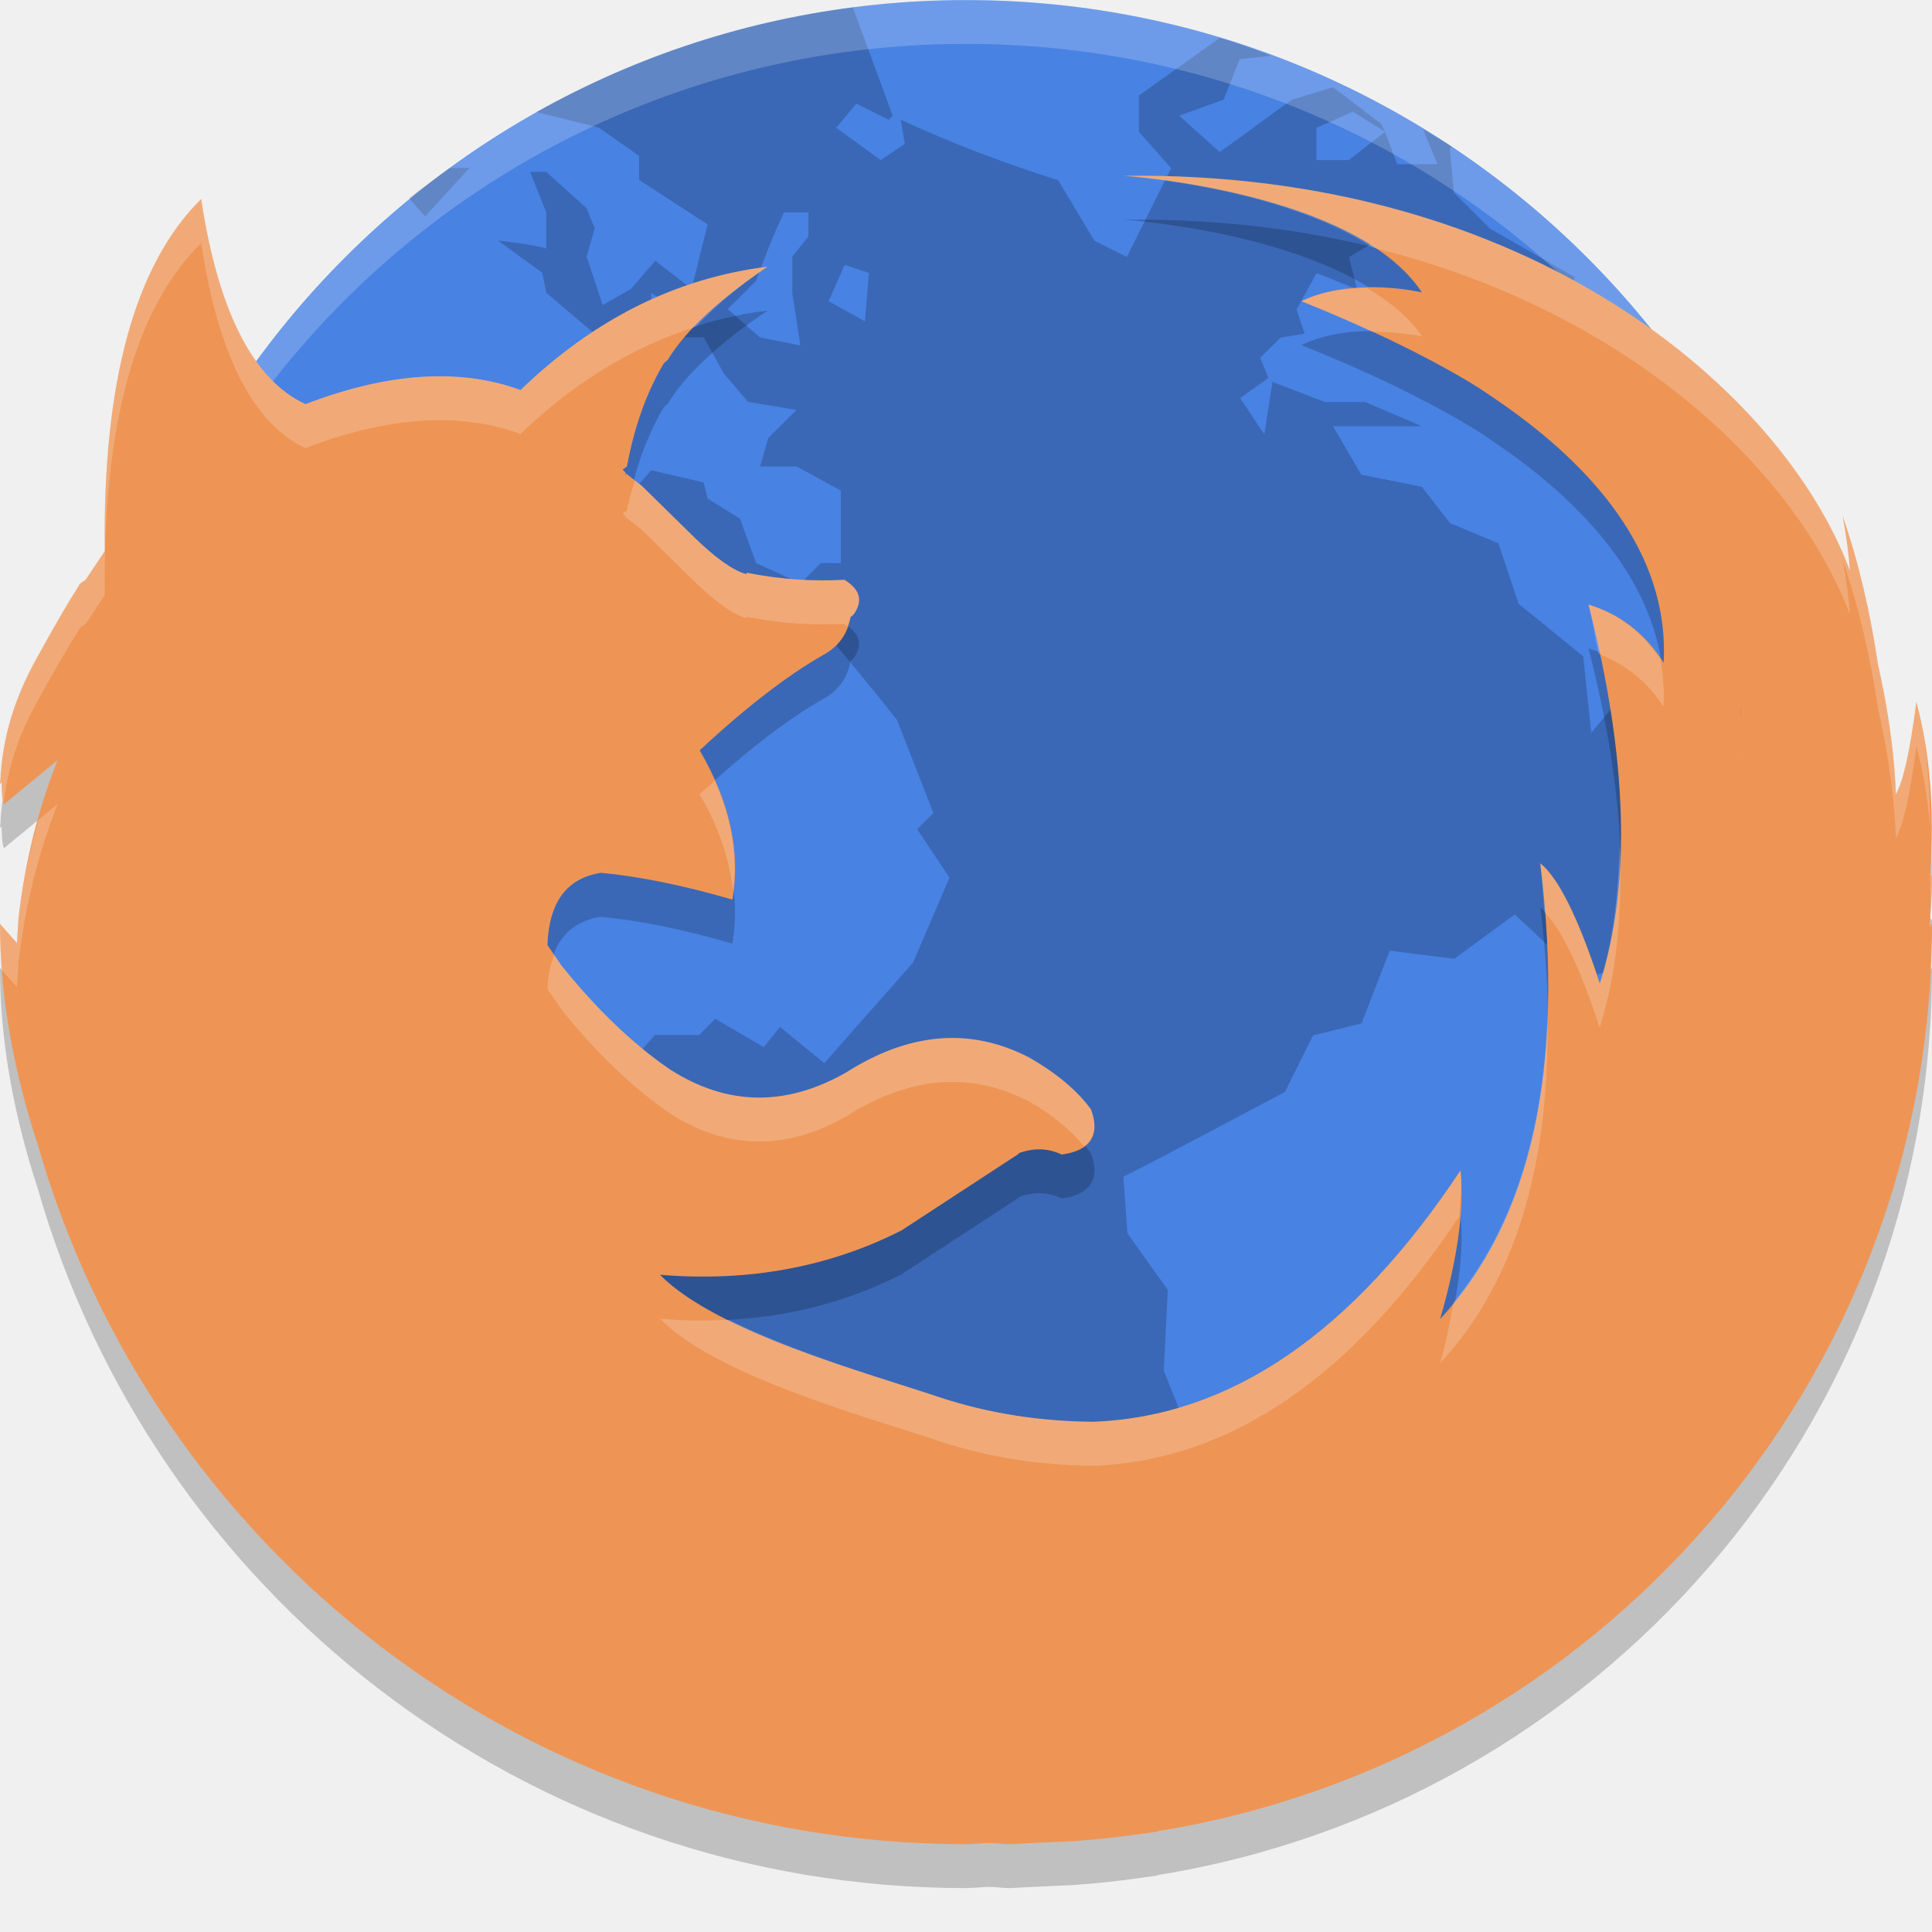
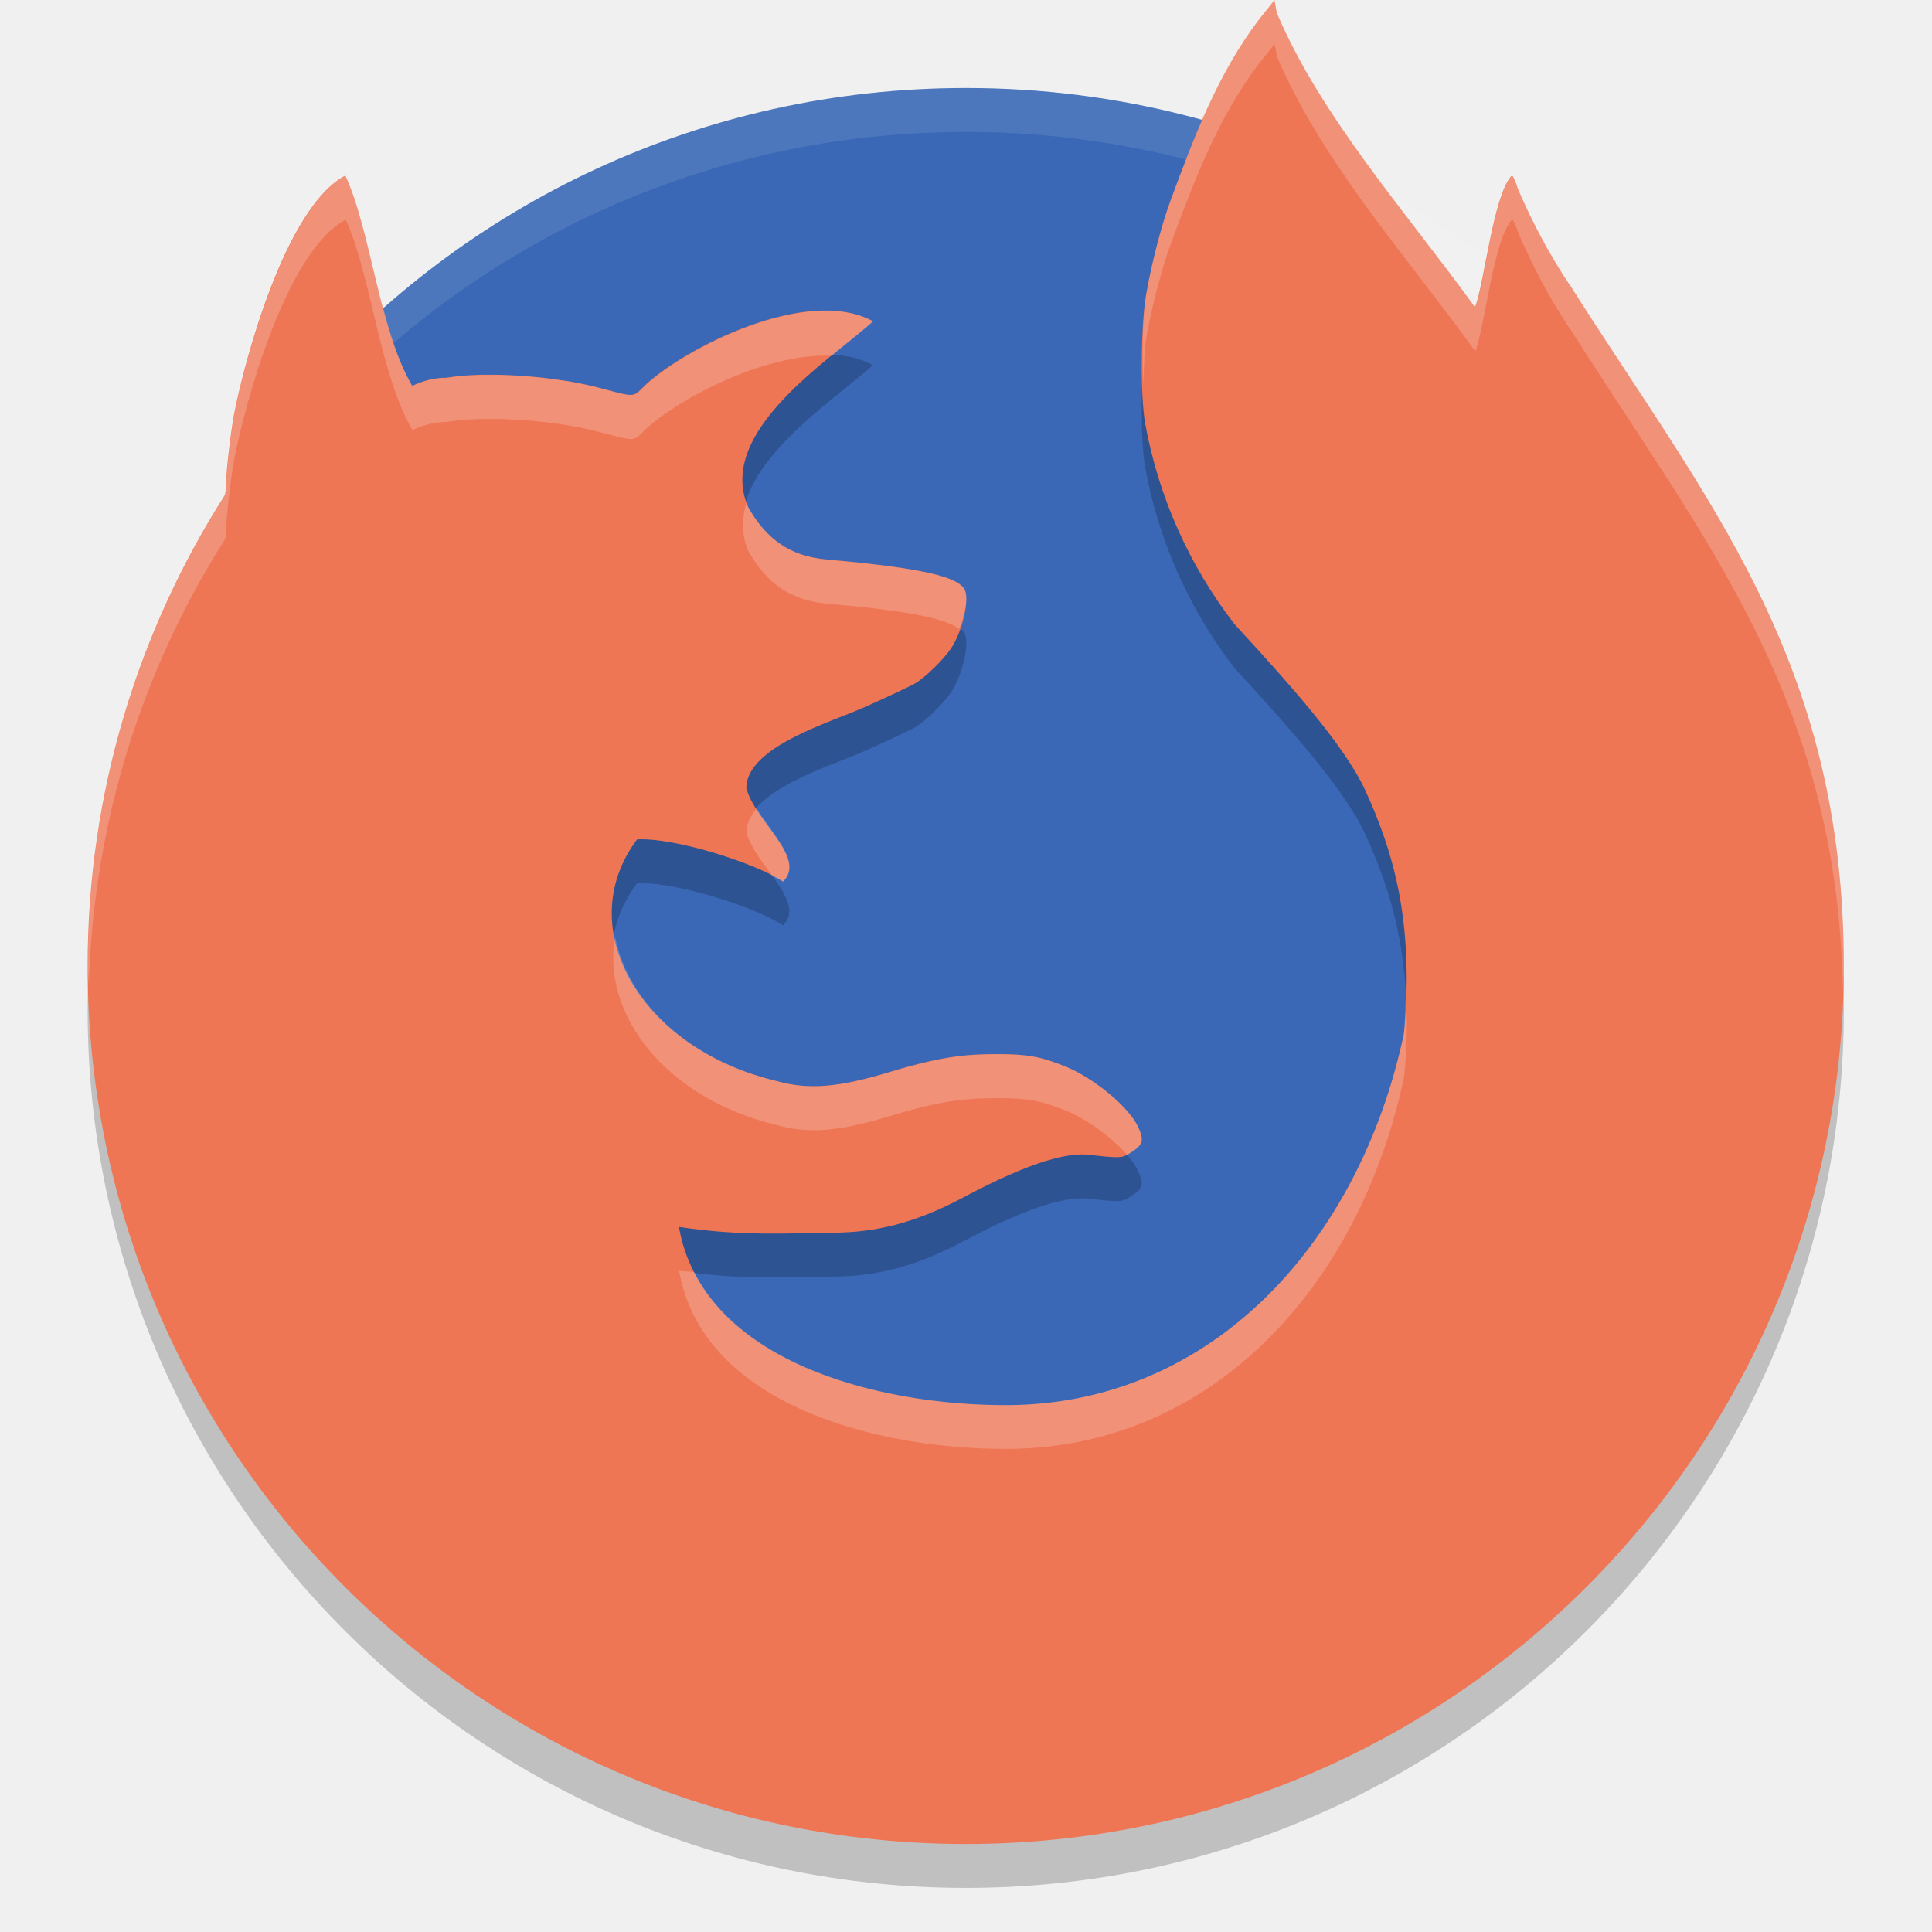
- <svg xmlns="http://www.w3.org/2000/svg" height="22" width="22" version="1">
-   <rect style="fill:#4882e3" x="-20" y="-21" width="19.999" height="19.999" ry="10" rx="10" transform="matrix(0,-1,-1,0,0,0)" />
-   <path style="opacity:0.2" d="m 9.72,0.084 c -1.3,0.165 -2.519,0.579 -3.612,1.191 l 0.71,0.178 0.459,0.321 v 0.275 l 0.781,0.506 -0.183,0.735 -0.413,-0.321 -0.277,0.321 -0.322,0.184 -0.183,-0.552 0.092,-0.321 -0.092,-0.23 -0.46,-0.414 h -0.184 l 0.184,0.46 v 0.413 c -0.18,-0.05 -0.366,-0.068 -0.551,-0.092 l 0.506,0.368 0.046,0.229 0.598,0.506 0.597,-0.138 v -0.368 l 0.276,0.184 -0.138,0.322 h 0.459 l 0.23,0.413 0.275,0.322 0.552,0.092 -0.322,0.321 -0.092,0.322 h 0.414 l 0.505,0.275 v 0.827 h -0.229 l -0.23,0.229 -0.506,-0.23 -0.184,-0.506 -0.368,-0.229 -0.046,-0.184 -0.597,-0.138 -0.322,0.367 -0.367,0.183 0.229,0.414 -0.321,-0.092 -0.185,-0.414 0.414,-0.459 h -0.184 l -0.368,0.321 -0.092,0.46 -0.321,0.413 -0.092,-0.597 -0.184,-0.093 c -0.195,0.206 -0.341,0.458 -0.505,0.69 l -0.644,0.046 -0.322,0.23 0.139,0.229 0.367,0.321 h 0.506 l 0.689,-0.23 0.321,0.046 0.275,0.275 0.735,-0.735 0.506,-0.138 0.735,0.092 0.689,0.184 c 0.375,0.434 0.747,0.881 1.102,1.332 l 0.414,1.058 -0.185,0.184 0.368,0.552 -0.414,0.965 c -0.335,0.386 -0.676,0.762 -1.011,1.148 l -0.506,-0.413 -0.184,0.23 -0.552,-0.322 -0.184,0.184 h -0.505 l -0.322,0.367 0.184,0.644 -0.367,0.414 0.046,0.735 -0.321,0.551 0.229,0.46 c 0.02,0.334 0.046,0.676 0.046,1.011 -0.161,0.453 -0.354,0.877 -0.506,1.333 l -0.092,0.735 v 0.367 h -0.275 L 5.623,18.134 h -0.438 c 1.637,1.17 3.64,1.866 5.815,1.866 1.633,0 3.168,-0.396 4.527,-1.085 l 0.022,-0.046 -0.322,-0.321 -0.092,-0.322 -0.505,-0.138 -0.368,-1.011 0.092,-0.229 -0.229,-0.414 -0.598,-0.138 -0.275,-0.689 0.046,-0.919 -0.46,-0.644 -0.046,-0.644 c 0.627,-0.317 1.216,-0.638 1.839,-0.965 l 0.321,-0.644 0.552,-0.138 0.321,-0.827 0.735,0.092 0.689,-0.505 0.689,0.643 v 0.092 c 0.208,-0.061 0.458,-0.067 0.644,-0.184 l 0.138,-0.459 v -0.46 l 0.459,0.046 c -0.038,-0.309 -0.099,-0.656 -0.138,-0.965 h 0.276 l 0.275,0.367 0.275,0.138 0.368,-0.229 0.046,-0.459 -0.046,-0.552 -0.598,-0.414 h -0.459 l -0.093,-0.275 -0.551,0.138 -0.414,0.506 -0.092,-0.873 -0.735,-0.597 -0.23,-0.689 -0.551,-0.23 -0.322,-0.414 -0.689,-0.138 -0.322,-0.552 h 1.012 l -0.644,-0.275 h -0.46 l -0.597,-0.229 -0.093,0.597 -0.275,-0.413 0.321,-0.229 -0.092,-0.23 0.23,-0.229 0.275,-0.046 -0.092,-0.275 0.229,-0.414 0.46,0.184 -0.092,-0.367 0.551,-0.322 0.414,0.781 -0.046,0.23 0.413,0.184 0.276,0.598 0.092,-0.552 0.735,-0.275 0.138,-0.414 -0.965,-0.552 -0.414,-0.413 -0.046,-0.506 0.024,-0.015 c -0.107,-0.071 -0.22,-0.133 -0.329,-0.199 l 0.166,0.398 h -0.46 l -0.138,-0.368 -0.413,0.321 h -0.368 v -0.367 l 0.414,-0.185 0.367,0.23 -0.046,-0.092 c -0.185,-0.133 -0.363,-0.286 -0.551,-0.414 l -0.46,0.139 c -0.286,0.198 -0.541,0.399 -0.827,0.597 l -0.46,-0.413 0.506,-0.184 0.183,-0.46 0.359,-0.04 c -0.194,-0.072 -0.386,-0.144 -0.585,-0.204 l -0.922,0.658 v 0.413 l 0.367,0.414 -0.504,1.011 -0.369,-0.184 -0.413,-0.689 c -0.617,-0.195 -1.21,-0.42 -1.793,-0.69 l 0.046,0.275 -0.275,0.185 -0.506,-0.368 0.23,-0.275 0.367,0.184 0.046,-0.046 -0.452,-1.231 z m -4.598,1.828 c -0.156,0.114 -0.315,0.224 -0.464,0.346 l 0.183,0.206 0.506,-0.552 h -0.225 z m 3.808,0.506 h 0.276 v 0.275 l -0.184,0.229 v 0.414 l 0.092,0.598 -0.461,-0.092 -0.367,-0.322 0.322,-0.321 c 0.101,-0.274 0.195,-0.519 0.321,-0.781 z m 0.689,0.598 0.276,0.092 -0.046,0.551 -0.414,-0.229 0.183,-0.413 z m -7.169,4.687 -0.414,0.459 -0.459,-0.046 c -0.162,0.15 -0.322,0.279 -0.473,0.428 -0.069,0.475 -0.106,0.962 -0.106,1.457 0,3.284 1.574,6.178 4.004,7.999 l -0.622,-0.739 0.093,-0.321 -0.552,-0.46 0.413,-0.414 -0.459,-0.367 -0.46,-0.275 -0.184,-0.231 0.138,-0.505 v -1.287 l -0.367,-0.781 -0.414,-0.46 -0.506,-1.194 v -0.322 c 0.237,0.03 0.458,0.076 0.689,0.093 l -0.459,-0.505 -0.644,-0.46 -0.368,-0.413 V 8.943 c 0.079,-0.152 0.151,-0.353 0.231,-0.505 l 0.321,0.413 0.229,-0.321 0.368,-0.276 V 7.703 Z m 1.792,0.23 -0.413,0.505 -0.552,1.149 -0.321,0.367 0.184,0.414 -0.321,0.367 c 0.134,0.009 0.275,0 0.413,0 0.251,-0.537 0.453,-1.092 0.644,-1.654 l 0.321,-0.367 0.185,-0.689 -0.139,-0.092 z M 20.992,9.738 c -0.018,0.032 -0.066,0.124 -0.066,0.124 l -0.781,0.46 -0.827,0.229 -0.322,0.46 -0.551,0.413 -0.276,-0.092 -0.229,0.138 v 0.046 l 0.275,0.873 0.23,0.322 -0.046,0.184 0.184,0.689 -0.689,1.241 -0.689,0.643 -0.321,0.414 0.046,0.965 -0.23,0.506 0.169,0.742 c 2.503,-1.814 4.133,-4.753 4.133,-8.094 0,-0.088 -0.005,-0.175 -0.007,-0.263 z" />
-   <path style="opacity:0.2;fill:#ffffff" d="m 11,6.585e-4 c -5.54,0 -10,4.46 -10,10 0,0.084 -0.002,0.167 0,0.25 C 1.132,4.827 5.544,0.5 11,0.5 c 5.456,0 9.868,4.327 10,9.75 0.002,-0.084 0,-0.166 0,-0.25 C 21,4.46 16.54,1.585e-4 11,1.585e-4 Z" />
-   <path d="m 12.799,2.502 c 0,0 2.627,0.171 3.393,1.328 0,0 -0.781,-0.187 -1.373,0.1 0.721,0.287 1.347,0.587 1.879,0.9 l 0.045,0.027 c 0.137,0.082 0.254,0.167 0.377,0.25 0.983,0.689 1.894,1.671 1.824,2.939 -0.212,-0.334 -0.494,-0.552 -0.855,-0.662 0.446,1.743 0.489,3.181 0.129,4.316 -0.247,-0.756 -0.475,-1.209 -0.678,-1.369 0.283,2.336 -0.098,4.064 -1.141,5.189 0.198,-0.687 0.277,-1.249 0.232,-1.693 -1.225,1.849 -2.619,2.804 -4.182,2.863 -0.618,-0.005 -1.201,-0.098 -1.75,-0.279 -0.806,-0.272 -2.535,-0.735 -3.184,-1.395 1.013,0.085 1.938,-0.091 2.752,-0.506 l 1.336,-0.873 -0.006,-0.004 c 0.173,-0.065 0.335,-0.06 0.494,0.014 0.326,-0.045 0.441,-0.22 0.332,-0.514 C 12.266,12.916 12.026,12.718 11.721,12.543 11.054,12.197 10.358,12.252 9.631,12.715 8.939,13.107 8.271,13.092 7.623,12.674 7.198,12.381 6.789,11.987 6.393,11.494 L 6.234,11.262 v -0.006 c 0.019,-0.487 0.222,-0.756 0.607,-0.816 h 0.002 c 0.435,0.041 0.933,0.141 1.496,0.305 0.095,-0.543 -0.029,-1.111 -0.369,-1.693 v -0.01 c 0.529,-0.493 0.998,-0.851 1.398,-1.08 0.178,-0.095 0.282,-0.239 0.316,-0.434 l 0.014,-0.012 0.006,-0.004 0.02,-0.02 c 0.104,-0.155 0.068,-0.279 -0.109,-0.389 -0.371,0.02 -0.741,-0.006 -1.111,-0.08 l -0.006,0.016 C 8.345,6.995 8.154,6.858 7.916,6.629 L 7.307,6.031 7.125,5.889 v 0.02 h -0.006 l 0.006,-0.025 L 7.09,5.848 7.139,5.812 C 7.223,5.36 7.361,4.971 7.559,4.637 l 0.045,-0.039 C 7.802,4.269 8.182,3.914 8.74,3.537 7.702,3.666 6.763,4.134 5.928,4.941 5.238,4.689 4.419,4.741 3.479,5.102 2.885,4.829 2.484,4.045 2.291,2.766 1.535,3.513 1.169,4.849 1.193,6.775 l -0.217,0.326 -0.057,0.039 -0.01,0.01 -0.006,0.006 -0.01,0.021 c -0.115,0.18 -0.273,0.45 -0.473,0.814 -0.287,0.515 -0.384,0.947 -0.412,1.324 l -0.002,0.004 0.002,0.014 L 8e-8,9.432 0.018,9.406 c 0.002,0.087 0.003,0.175 0.025,0.254 L 0.656,9.156 c -0.223,0.562 -0.371,1.16 -0.445,1.793 L 0.193,11.238 8e-8,11.02 c -1.2562e-4,0.799 0.142,1.583 0.377,2.348 0.015,0.048 0.031,0.096 0.047,0.145 C 1.734,18.122 5.97,21.5 11,21.5 c 0.088,0 0.174,-0.012 0.262,-0.014 0.08,0.002 0.16,0.014 0.24,0.014 l 0.273,-0.014 0.453,-0.021 c 0.268,-0.018 0.532,-0.048 0.795,-0.086 l 0.16,-0.023 -0.002,-0.004 C 18.178,20.546 22,16.233 22,11.018 l -0.027,0.035 C 21.982,10.868 22,10.687 22,10.5 22,10.464 21.987,10.467 21.979,10.455 22.029,9.737 21.979,9.081 21.822,8.492 21.749,9.063 21.669,9.407 21.588,9.545 21.587,9.5 21.576,8.906 21.387,8.076 21.297,7.471 21.165,6.901 20.982,6.375 21.027,6.616 21.053,6.818 21.066,7 20.303,4.957 17.424,2.443 12.799,2.502 Z m 7.021,6.08 0.002,0.002 -0.006,0.086 z" style="opacity:0.2;fill:#000000;fill-opacity:1;stroke-width:0.999" />
-   <path style="fill:#ee9555;stroke-width:0.999" d="m 12.799,2.002 c 0,0 2.627,0.171 3.393,1.328 0,0 -0.781,-0.187 -1.373,0.1 0.721,0.287 1.347,0.587 1.879,0.9 l 0.045,0.027 c 0.137,0.082 0.254,0.167 0.377,0.25 0.983,0.689 1.894,1.671 1.824,2.939 -0.212,-0.334 -0.494,-0.552 -0.855,-0.662 0.446,1.743 0.489,3.181 0.129,4.316 -0.247,-0.756 -0.475,-1.209 -0.678,-1.369 0.283,2.336 -0.098,4.064 -1.141,5.189 0.198,-0.687 0.277,-1.249 0.232,-1.693 -1.225,1.849 -2.619,2.804 -4.182,2.863 -0.618,-0.005 -1.201,-0.098 -1.75,-0.279 -0.806,-0.272 -2.535,-0.735 -3.184,-1.395 1.013,0.085 1.938,-0.091 2.752,-0.506 l 1.336,-0.873 -0.006,-0.004 c 0.173,-0.065 0.335,-0.06 0.494,0.014 0.326,-0.045 0.441,-0.22 0.332,-0.514 C 12.266,12.416 12.026,12.218 11.721,12.043 11.054,11.697 10.358,11.752 9.631,12.215 8.939,12.607 8.271,12.592 7.623,12.174 7.198,11.881 6.789,11.487 6.393,10.994 L 6.234,10.762 v -0.006 C 6.253,10.268 6.457,10 6.842,9.939 h 0.002 c 0.435,0.041 0.933,0.141 1.496,0.305 0.095,-0.543 -0.029,-1.111 -0.369,-1.693 v -0.01 c 0.529,-0.493 0.998,-0.851 1.398,-1.08 0.178,-0.095 0.282,-0.239 0.316,-0.434 l 0.014,-0.012 0.006,-0.004 0.02,-0.02 c 0.104,-0.155 0.068,-0.279 -0.109,-0.389 -0.371,0.02 -0.741,-0.006 -1.111,-0.08 l -0.006,0.016 C 8.345,6.495 8.154,6.358 7.916,6.129 L 7.307,5.531 7.125,5.389 v 0.02 h -0.006 l 0.006,-0.025 L 7.09,5.348 7.139,5.312 C 7.223,4.86 7.361,4.471 7.559,4.137 l 0.045,-0.039 C 7.802,3.769 8.182,3.414 8.74,3.037 7.702,3.166 6.763,3.634 5.928,4.441 5.238,4.189 4.419,4.241 3.479,4.602 2.885,4.329 2.484,3.545 2.291,2.266 1.535,3.013 1.169,4.349 1.193,6.275 l -0.217,0.326 -0.057,0.039 -0.01,0.01 -0.006,0.006 -0.01,0.021 c -0.115,0.18 -0.273,0.45 -0.473,0.814 -0.287,0.515 -0.384,0.947 -0.412,1.324 l -0.002,0.004 0.002,0.014 L 8e-8,8.932 0.018,8.906 c 0.002,0.087 0.003,0.175 0.025,0.254 L 0.656,8.656 c -0.223,0.562 -0.371,1.16 -0.445,1.793 L 0.193,10.738 8e-8,10.52 c -1.2562e-4,0.799 0.142,1.583 0.377,2.348 0.015,0.048 0.031,0.096 0.047,0.145 C 1.734,17.622 5.97,21 11,21 c 0.088,0 0.174,-0.012 0.262,-0.014 0.08,0.002 0.16,0.014 0.24,0.014 l 0.273,-0.014 0.453,-0.021 c 0.268,-0.018 0.532,-0.048 0.795,-0.086 l 0.16,-0.023 -0.002,-0.004 C 18.178,20.046 22,15.733 22,10.518 l -0.027,0.035 C 21.982,10.368 22,10.187 22,10 22,9.964 21.987,9.967 21.979,9.955 22.029,9.237 21.979,8.581 21.822,7.992 21.749,8.563 21.669,8.907 21.588,9.045 21.587,9 21.576,8.406 21.387,7.576 21.297,6.971 21.165,6.401 20.982,5.875 c 0.045,0.241 0.071,0.443 0.084,0.625 C 20.303,4.457 17.424,1.943 12.799,2.002 Z m 7.021,6.08 0.002,0.002 -0.006,0.086 z" />
-   <path style="opacity:0.2;fill:#ffffff;fill-opacity:1;stroke-width:0.999" d="m 12.799,2.002 c 0,0 1.781,0.126 2.836,0.818 C 18.603,3.55 20.474,5.415 21.066,7 21.053,6.818 21.027,6.616 20.982,6.375 21.165,6.901 21.297,7.471 21.387,8.076 21.576,8.906 21.587,9.5 21.588,9.545 21.669,9.407 21.749,9.063 21.822,8.492 21.901,8.787 21.953,9.098 21.979,9.426 21.977,8.916 21.939,8.43 21.822,7.992 21.749,8.563 21.669,8.907 21.588,9.045 21.587,9 21.576,8.406 21.387,7.576 21.297,6.971 21.165,6.401 20.982,5.875 c 0.045,0.241 0.071,0.443 0.084,0.625 C 20.303,4.457 17.424,1.943 12.799,2.002 Z M 2.291,2.266 C 1.535,3.013 1.169,4.349 1.193,6.275 l -0.217,0.326 -0.057,0.039 -0.01,0.01 -0.006,0.006 -0.01,0.021 c -0.115,0.18 -0.273,0.45 -0.473,0.814 -0.287,0.515 -0.384,0.947 -0.412,1.324 l -0.002,0.004 0.002,0.014 L 8e-8,8.932 0.018,8.906 c 0.002,0.081 0.005,0.162 0.023,0.236 0.043,-0.337 0.135,-0.709 0.381,-1.15 0.2,-0.364 0.358,-0.635 0.473,-0.814 l 0.01,-0.021 0.006,-0.006 0.01,-0.01 0.057,-0.039 L 1.193,6.775 C 1.169,4.849 1.535,3.513 2.291,2.766 2.484,4.045 2.885,4.829 3.479,5.102 4.419,4.741 5.238,4.689 5.928,4.941 6.538,4.352 7.205,3.948 7.924,3.721 8.133,3.501 8.388,3.275 8.74,3.037 7.702,3.166 6.763,3.634 5.928,4.441 5.238,4.189 4.419,4.241 3.479,4.602 2.885,4.329 2.484,3.545 2.291,2.266 Z M 15.57,3.281 c -0.24,0.004 -0.508,0.031 -0.752,0.148 0.286,0.114 0.545,0.23 0.801,0.348 0.32,0.001 0.572,0.053 0.572,0.053 C 16.046,3.61 15.82,3.436 15.57,3.281 Z M 7.229,5.471 C 7.198,5.584 7.161,5.69 7.139,5.812 L 7.09,5.848 7.125,5.883 7.119,5.908 h 0.006 V 5.889 L 7.307,6.031 7.916,6.629 C 8.154,6.858 8.345,6.995 8.498,7.039 l 0.006,-0.016 c 0.37,0.074 0.74,0.1 1.111,0.08 0.015,0.009 0.014,0.02 0.027,0.029 0.013,-0.036 0.036,-0.065 0.043,-0.105 l 0.014,-0.012 0.006,-0.004 0.02,-0.02 C 9.828,6.838 9.792,6.714 9.615,6.604 9.244,6.624 8.874,6.598 8.504,6.523 l -0.006,0.016 C 8.345,6.495 8.154,6.358 7.916,6.129 L 7.307,5.531 Z M 18.088,6.885 c 0.05,0.195 0.075,0.372 0.115,0.559 0.302,0.12 0.553,0.309 0.74,0.604 0.01,-0.186 -0.006,-0.365 -0.035,-0.539 C 18.7,7.2 18.432,6.99 18.088,6.885 Z m 1.732,1.697 -0.004,0.088 0.006,-0.086 z m -11.68,0.312 c -0.059,0.053 -0.11,0.09 -0.17,0.146 v 0.01 C 8.189,9.423 8.308,9.789 8.348,10.147 8.399,9.741 8.33,9.323 8.141,8.895 Z M 0.656,9.156 0.439,9.334 c -0.1,0.36 -0.183,0.729 -0.229,1.115 L 0.193,10.738 8e-8,10.52 c -2.77e-5,0.176 0.008,0.351 0.021,0.525 l 0.172,0.193 0.018,-0.289 c 0.075,-0.633 0.223,-1.231 0.445,-1.793 z M 18.441,9.617 c -0.01,0.576 -0.075,1.112 -0.225,1.584 -0.247,-0.756 -0.475,-1.209 -0.678,-1.369 0.023,0.191 0.035,0.372 0.049,0.555 0.191,0.19 0.401,0.617 0.629,1.314 0.192,-0.606 0.262,-1.305 0.225,-2.084 z m 3.537,0.338 c -3.36e-4,0.16 0.011,0.312 0,0.479 C 21.988,10.29 22,10.146 22,10 22,9.964 21.987,9.967 21.979,9.955 Z M 22,10.52 c -0.001,0.18 -0.018,0.355 -0.027,0.533 l 0.002,-0.004 C 21.983,10.873 22,10.698 22,10.52 Z M 6.311,10.875 c -0.041,0.109 -0.07,0.231 -0.076,0.381 v 0.006 l 0.158,0.232 c 0.396,0.493 0.806,0.887 1.23,1.18 0.648,0.418 1.316,0.433 2.008,0.041 0.727,-0.463 1.423,-0.518 2.09,-0.172 0.265,0.151 0.468,0.323 0.623,0.508 0.118,-0.087 0.152,-0.223 0.08,-0.416 -0.158,-0.219 -0.397,-0.417 -0.703,-0.592 -0.667,-0.346 -1.363,-0.291 -2.09,0.172 C 8.939,12.607 8.271,12.592 7.623,12.174 7.198,11.881 6.789,11.487 6.393,10.994 Z m 11.309,0.699 c -0.049,1.366 -0.408,2.448 -1.068,3.256 -0.04,0.22 -0.079,0.438 -0.152,0.691 0.847,-0.915 1.249,-2.234 1.221,-3.947 z m -0.988,1.754 c -1.225,1.849 -2.619,2.804 -4.182,2.863 -0.618,-0.005 -1.201,-0.098 -1.75,-0.279 -0.576,-0.194 -1.615,-0.491 -2.402,-0.883 -0.254,0.014 -0.514,0.011 -0.781,-0.012 0.649,0.659 2.378,1.123 3.184,1.395 0.549,0.181 1.132,0.274 1.75,0.279 1.555,-0.059 2.943,-1.007 4.164,-2.838 0.014,-0.183 0.033,-0.371 0.018,-0.525 z" />
+ <svg xmlns="http://www.w3.org/2000/svg" width="22" version="1" height="22">
+   <path style="fill:#3a68b6" d="m15.777 2.207c-1.418-0.769-3.045-1.205-4.777-1.205-3.013 0-5.707 1.32-7.537 3.415-0.239 7.789 8.528 16.354 12.307 13.609 2.143-1.557 0.738-10.805 0.007-15.819z" />
+   <path style="opacity:.1;fill:#ffffff" d="m11 1.002c-5.54 0-9.999 4.46-9.999 9.999 0 0.084-0.002 0.166 0 0.25 0.132-5.423 4.544-9.749 9.999-9.749s9.867 4.327 9.999 9.749c0.002-0.083 0-0.166 0-0.25 0-5.54-4.46-9.999-9.999-9.999z" />
+   <path style="opacity:.2" d="m14.513 0.502-0.119 0.148c-0.021 0.025-0.041 0.051-0.062 0.078-0.463 0.614-0.726 1.307-1.002 2.052-0.105 0.286-0.217 0.717-0.279 1.075-0.062 0.359-0.068 1.158-0.01 1.473 0.153 0.833 0.504 1.617 1.018 2.281 0.596 0.649 1.245 1.365 1.486 1.888 0.332 0.719 0.473 1.358 0.473 2.153 0 0.24-0.014 0.486-0.034 0.633-0.504 2.355-2.171 4.206-4.511 4.218-1.481 0.006-3.473-0.5-3.742-2.03 0.714 0.109 1.248 0.07 1.758 0.066 0.471-0.003 0.92-0.104 1.469-0.396 0.818-0.437 1.222-0.517 1.446-0.491 0.33 0.038 0.371 0.037 0.443-0.008 0.153-0.096 0.197-0.134 0.108-0.317-0.112-0.23-0.503-0.552-0.831-0.684-0.275-0.11-0.425-0.137-0.754-0.138-0.335-0-0.62 0.016-1.224 0.199-0.604 0.183-0.938 0.21-1.31 0.106-1.548-0.371-2.334-1.746-1.581-2.75 0.453-0.021 1.374 0.284 1.661 0.48 0.275-0.27-0.321-0.685-0.417-1.064 0-0.474 0.965-0.749 1.361-0.928 0.261-0.117 0.516-0.237 0.565-0.267 0.108-0.063 0.317-0.266 0.401-0.39 0.129-0.189 0.214-0.54 0.162-0.666-0.066-0.159-0.508-0.257-1.577-0.353-0.404-0.036-0.68-0.22-0.892-0.596-0.373-0.862 0.947-1.682 1.42-2.116-0.751-0.41-2.148 0.309-2.595 0.729-0.143 0.142-0.1 0.14-0.534 0.025-0.029-0.008-0.059-0.014-0.09-0.021-0.011-0.003-0.022-0.005-0.033-0.008-0.02-0.004-0.041-0.009-0.062-0.013-0.014-0.003-0.029-0.006-0.044-0.009-0.017-0.003-0.034-0.007-0.051-0.01-0.018-0.003-0.036-0.006-0.054-0.009-0.013-0.002-0.026-0.004-0.039-0.006-0.115-0.018-0.235-0.034-0.356-0.045-0.132-0.012-0.265-0.02-0.394-0.023-0.038-0.001-0.077-0.001-0.114-0.001-0.04-0-0.079-0-0.118 0.001-0.007 0-0.015 0-0.022 0.001-0.032 0.001-0.065 0.002-0.096 0.004-0.005 0-0.009 0-0.013 0.001-0.034 0.002-0.067 0.005-0.1 0.008-0.005 0-0.005 0-0.008 0.001-0.033 0.003-0.064 0.008-0.094 0.012h-0.001c-0.013 0.002-0.028 0.004-0.041 0.006-0.143-0.001-0.275 0.04-0.387 0.092-0.376-0.635-0.467-1.758-0.76-2.394-0.684 0.358-1.152 2.119-1.268 2.72-0.044 0.239-0.095 0.702-0.096 0.866-0 0.024-0.006 0.033-0.007 0.05-0.988 1.55-1.564 3.389-1.564 5.364 0 5.522 4.477 9.999 9.999 9.999 5.522 0 9.999-4.477 9.999-9.999 0-3.5-1.567-5.298-3.119-7.754 0-0.002 0-0.002-0.005-0.004-0.229-0.342-0.427-0.717-0.587-1.09-0.025-0.082-0.055-0.149-0.065-0.149-0.005 0-0.01 0.003-0.016 0.009-0.202 0.244-0.299 1.193-0.407 1.489-0.78-1.081-1.748-2.156-2.258-3.353z" />
+   <path style="fill:#ee7655" d="m14.513 0.002-0.119 0.148c-0.021 0.025-0.041 0.051-0.062 0.078-0.463 0.614-0.726 1.307-1.002 2.052-0.105 0.286-0.217 0.717-0.279 1.075-0.062 0.359-0.068 1.158-0.01 1.473 0.153 0.833 0.504 1.617 1.018 2.281 0.596 0.649 1.245 1.365 1.486 1.888 0.332 0.719 0.473 1.358 0.473 2.153 0 0.24-0.014 0.486-0.034 0.633-0.504 2.355-2.171 4.206-4.511 4.218-1.481 0.006-3.473-0.5-3.742-2.03 0.714 0.109 1.248 0.07 1.758 0.066 0.471-0.003 0.92-0.104 1.469-0.396 0.818-0.437 1.222-0.517 1.446-0.491 0.33 0.038 0.371 0.037 0.443-0.008 0.153-0.096 0.197-0.134 0.108-0.317-0.112-0.23-0.503-0.552-0.831-0.684-0.275-0.11-0.425-0.137-0.754-0.138-0.335-0-0.62 0.016-1.224 0.199-0.604 0.183-0.938 0.21-1.31 0.106-1.548-0.371-2.334-1.746-1.581-2.75 0.453-0.021 1.374 0.284 1.661 0.48 0.275-0.27-0.321-0.685-0.417-1.064 0-0.474 0.965-0.749 1.361-0.928 0.261-0.117 0.516-0.237 0.565-0.267 0.108-0.063 0.317-0.266 0.401-0.39 0.129-0.189 0.214-0.54 0.162-0.666-0.066-0.159-0.508-0.257-1.577-0.353-0.404-0.036-0.68-0.22-0.892-0.596-0.373-0.862 0.947-1.682 1.42-2.116-0.751-0.41-2.148 0.309-2.595 0.729-0.143 0.142-0.1 0.14-0.534 0.025-0.029-0.008-0.059-0.014-0.09-0.021-0.011-0.003-0.022-0.005-0.033-0.008-0.02-0.004-0.041-0.009-0.062-0.013-0.014-0.003-0.029-0.006-0.044-0.009-0.017-0.003-0.034-0.007-0.051-0.01-0.018-0.003-0.036-0.006-0.054-0.009-0.013-0.002-0.026-0.004-0.039-0.006-0.115-0.018-0.235-0.034-0.356-0.045-0.132-0.012-0.265-0.02-0.394-0.023-0.038-0.001-0.077-0.001-0.114-0.001-0.04-0-0.079-0-0.118 0.001-0.007 0-0.015 0-0.022 0.001-0.032 0.001-0.065 0.002-0.096 0.004-0.005 0-0.009 0-0.013 0.001-0.034 0.002-0.067 0.005-0.1 0.008-0.005 0-0.005 0-0.008 0.001-0.033 0.003-0.064 0.008-0.094 0.012h-0.001c-0.013 0.002-0.028 0.004-0.041 0.006-0.143-0.001-0.275 0.04-0.387 0.092-0.376-0.635-0.467-1.758-0.76-2.394-0.684 0.358-1.152 2.119-1.268 2.72-0.044 0.239-0.095 0.702-0.096 0.866-0 0.024-0.006 0.033-0.007 0.05-0.988 1.55-1.564 3.389-1.564 5.364 0 5.522 4.477 9.999 9.999 9.999 5.522 0 9.999-4.477 9.999-9.999 0-3.5-1.567-5.298-3.119-7.754 0-0.002 0-0.002-0.005-0.004-0.229-0.342-0.427-0.717-0.587-1.09-0.025-0.082-0.055-0.149-0.065-0.149-0.005 0-0.01 0.003-0.016 0.009-0.202 0.244-0.299 1.193-0.407 1.489-0.78-1.081-1.748-2.156-2.258-3.353z" />
+   <path style="opacity:.2;fill:#ffffff" d="m14.514 0.002-0.119 0.148c-0.021 0.025-0.042 0.051-0.062 0.078-0.463 0.614-0.725 1.306-1.002 2.051-0.105 0.286-0.217 0.718-0.279 1.076-0.043 0.248-0.046 0.663-0.033 1.025 0.008-0.193 0.011-0.4 0.033-0.525 0.062-0.358 0.174-0.79 0.279-1.076 0.276-0.745 0.539-1.437 1.002-2.051 0.021-0.027 0.042-0.053 0.062-0.078l0.119-0.148 0.029 0.146c0.51 1.198 1.477 2.273 2.258 3.354 0.108-0.296 0.205-1.247 0.406-1.49 0.006-0.006 0.011-0.008 0.016-0.008 0.011 0 0.041 0.066 0.066 0.148 0.16 0.372 0.357 0.748 0.586 1.09 0.005 0.002 0.006 0.002 0.006 0.004 1.514 2.397 3.033 4.179 3.105 7.516 0.002-0.088 0.014-0.173 0.014-0.262 0-3.5-1.567-5.297-3.119-7.754 0-0.002-0.001-0.002-0.006-0.004-0.229-0.342-0.426-0.718-0.586-1.09-0.025-0.082-0.056-0.148-0.066-0.148-0.005 0-0.01 0.002-0.016 0.008-0.202 0.244-0.298 1.194-0.406 1.49-0.78-1.081-1.748-2.156-2.258-3.354l-0.029-0.146zm-10.578 2c-0.684 0.358-1.151 2.119-1.268 2.719-0.044 0.239-0.095 0.703-0.096 0.867-0 0.024-0.007 0.032-0.008 0.049-0.988 1.55-1.564 3.389-1.564 5.363 0 0.071 0.01 0.14 0.012 0.211 0.054-1.864 0.614-3.6 1.553-5.074 0.001-0.017 0.008-0.025 0.008-0.049 0-0.164 0.051-0.629 0.096-0.867 0.116-0.6 0.584-2.36 1.268-2.719 0.292 0.636 0.384 1.759 0.76 2.395 0.112-0.052 0.243-0.092 0.387-0.092 0.013-0.002 0.028-0.004 0.041-0.006h0.002c0.03-0.004 0.061-0.009 0.094-0.012 0.003-0.001 0.003-0.002 0.008-0.002 0.032-0.003 0.065-0.006 0.1-0.008 0.004-0.001 0.007 0 0.012 0 0.031-0.002 0.063-0.003 0.096-0.004 0.007-0.001 0.016-0.002 0.023-0.002 0.039-0.001 0.077-0 0.117 0 0.037 0 0.077-0.001 0.115 0 0.128 0.003 0.26 0.011 0.393 0.023 0.121 0.011 0.242 0.027 0.357 0.045 0.013 0.002 0.026 0.004 0.039 0.006 0.018 0.003 0.035 0.007 0.053 0.01 0.017 0.003 0.034 0.007 0.051 0.01 0.015 0.003 0.03 0.005 0.045 0.008 0.02 0.004 0.041 0.009 0.061 0.014 0.011 0.002 0.022 0.005 0.033 0.008 0.031 0.007 0.061 0.014 0.09 0.021 0.435 0.114 0.392 0.116 0.535-0.025 0.366-0.343 1.36-0.876 2.123-0.84 0.183-0.151 0.355-0.283 0.473-0.391-0.751-0.41-2.148 0.31-2.596 0.73-0.143 0.142-0.101 0.14-0.535 0.025-0.029-0.008-0.059-0.014-0.09-0.021-0.011-0.003-0.022-0.005-0.033-0.008-0.02-0.004-0.04-0.01-0.061-0.014-0.014-0.003-0.03-0.005-0.045-0.008-0.017-0.003-0.034-0.007-0.051-0.01-0.018-0.003-0.035-0.007-0.053-0.01-0.013-0.002-0.026-0.004-0.039-0.006-0.115-0.018-0.236-0.034-0.357-0.045-0.132-0.012-0.264-0.02-0.393-0.023-0.038-0.001-0.078 0-0.115 0-0.04-0-0.078-0.001-0.117 0-0.007 0-0.016 0.001-0.023 0.002-0.032 0.001-0.065 0.002-0.096 0.004-0.005 0-0.008-0.001-0.012 0-0.034 0.002-0.067 0.005-0.1 0.008-0.005 0-0.005 0.001-0.008 0.002-0.033 0.003-0.064 0.008-0.094 0.012h-0.002c-0.013 0.002-0.028 0.004-0.041 0.006-0.143-0.001-0.275 0.04-0.387 0.092-0.376-0.635-0.467-1.758-0.76-2.395zm4.57 3.703c-0.059 0.186-0.068 0.378 0.016 0.572 0.213 0.375 0.489 0.56 0.893 0.596 0.921 0.082 1.357 0.168 1.508 0.291 0.063-0.172 0.104-0.353 0.068-0.439-0.066-0.159-0.507-0.257-1.576-0.352-0.404-0.036-0.68-0.22-0.893-0.596-0.011-0.024-0.008-0.048-0.016-0.072zm0.111 3.502c-0.069 0.082-0.117 0.17-0.117 0.268 0.042 0.166 0.178 0.339 0.297 0.504 0.038 0.02 0.094 0.042 0.121 0.061 0.219-0.215-0.108-0.523-0.301-0.832zm-1.613 1.457c-0.159 0.888 0.58 1.844 1.834 2.145 0.372 0.104 0.707 0.078 1.311-0.105 0.605-0.183 0.887-0.199 1.223-0.199 0.329 0 0.479 0.027 0.754 0.137 0.25 0.1 0.535 0.31 0.707 0.506 0.004-0.003 0.011-0.001 0.016-0.004 0.153-0.096 0.198-0.136 0.109-0.318-0.112-0.23-0.504-0.552-0.832-0.684-0.275-0.11-0.425-0.137-0.754-0.137-0.335-0-0.618 0.016-1.223 0.199-0.604 0.183-0.938 0.21-1.311 0.105-1.019-0.244-1.697-0.922-1.834-1.645zm9.002 0.717c-0.006 0.146-0.009 0.307-0.021 0.4-0.504 2.355-2.17 4.206-4.51 4.219-1.301 0.005-2.995-0.384-3.57-1.516-0.061-0.007-0.108-0.004-0.172-0.014 0.269 1.53 2.261 2.035 3.742 2.029 2.34-0.013 4.006-1.864 4.51-4.219 0.021-0.147 0.035-0.393 0.035-0.633 0-0.093-0.01-0.178-0.014-0.268z" />
</svg>
